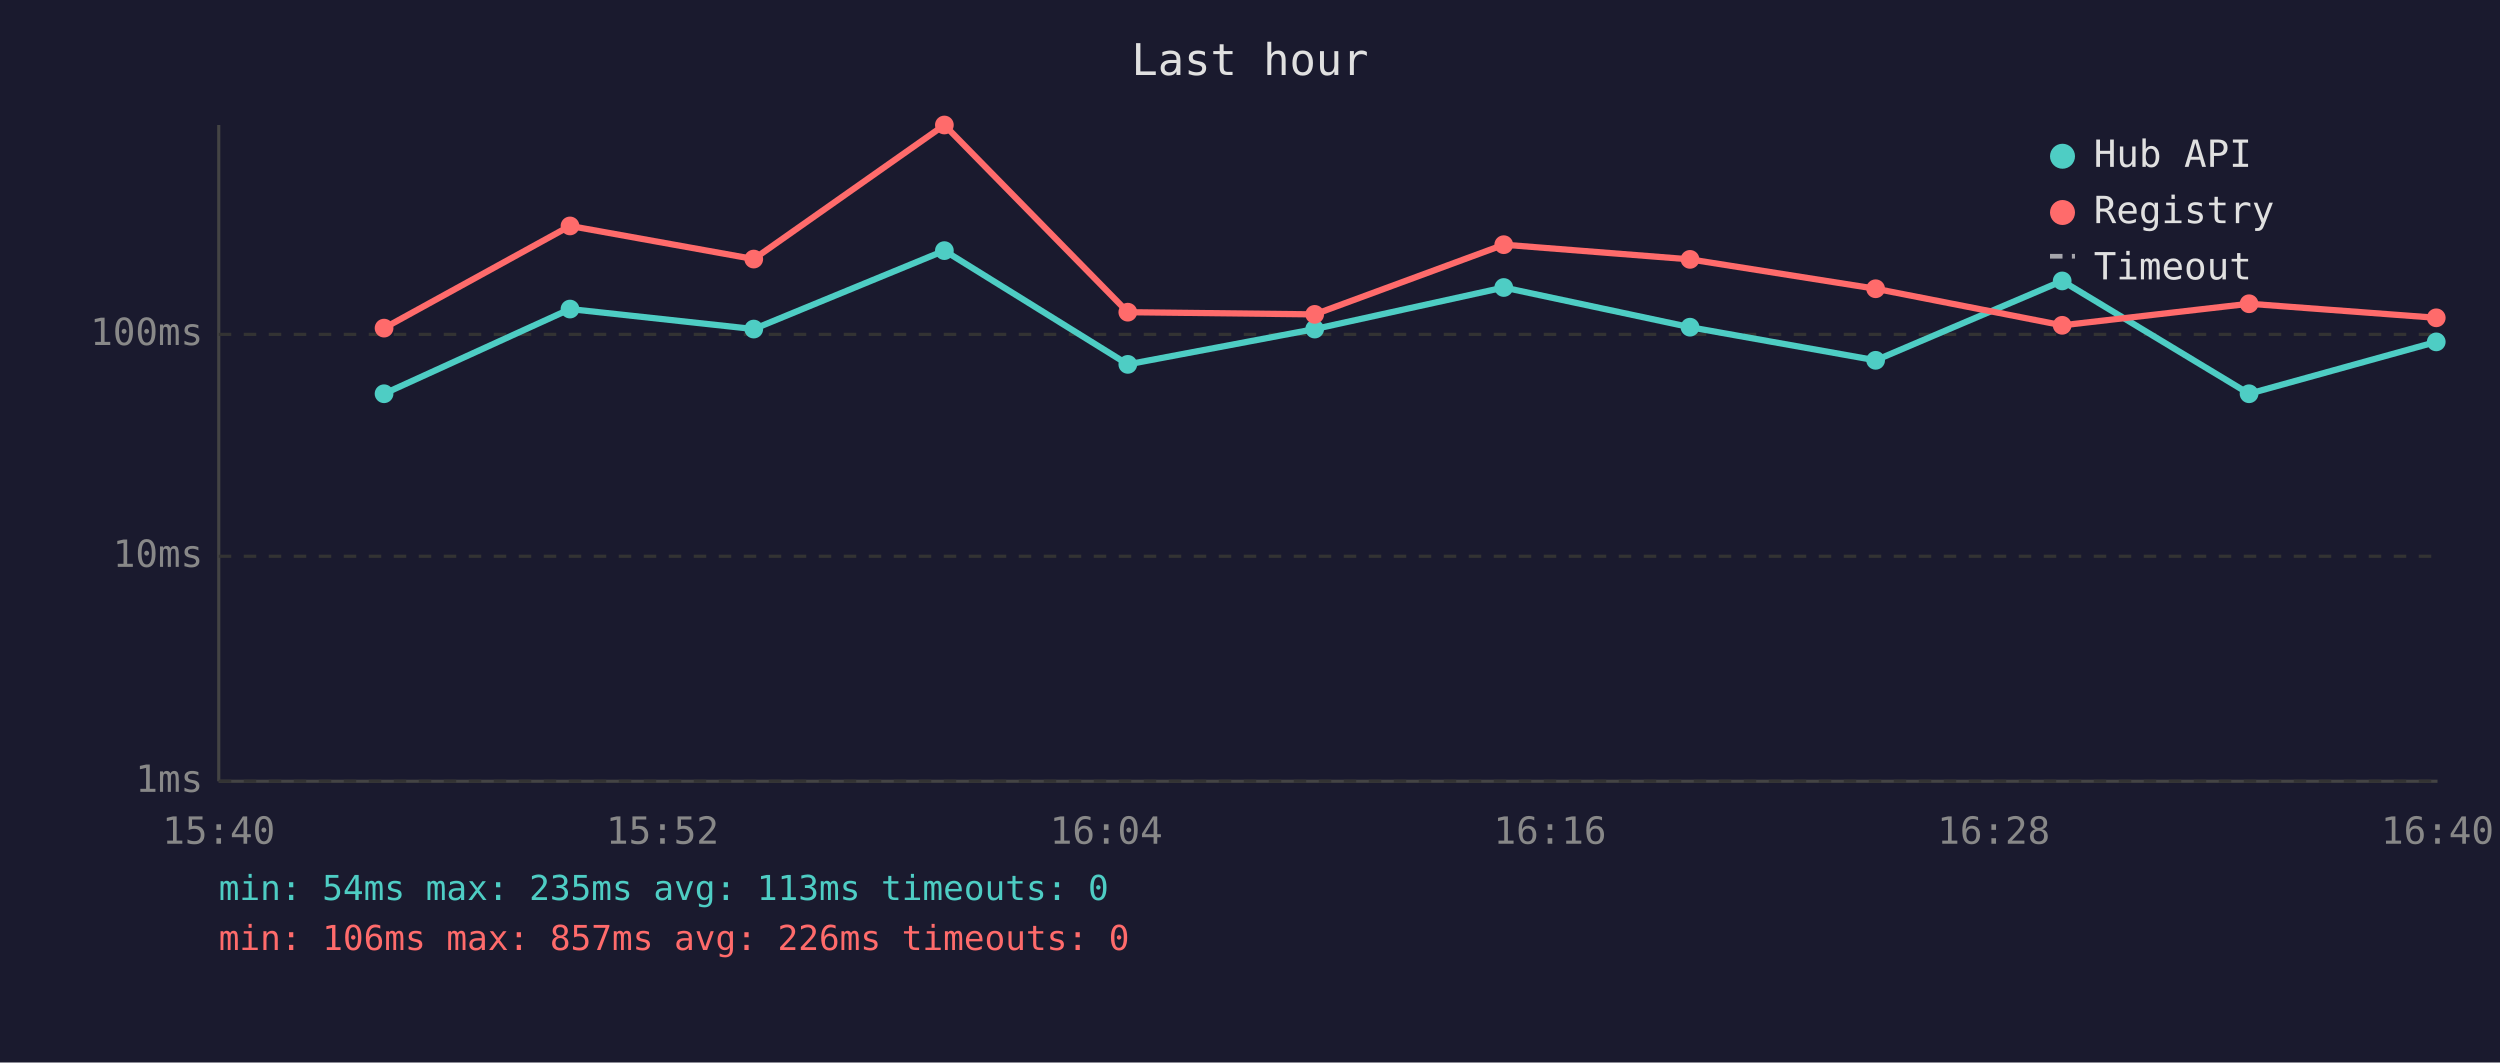
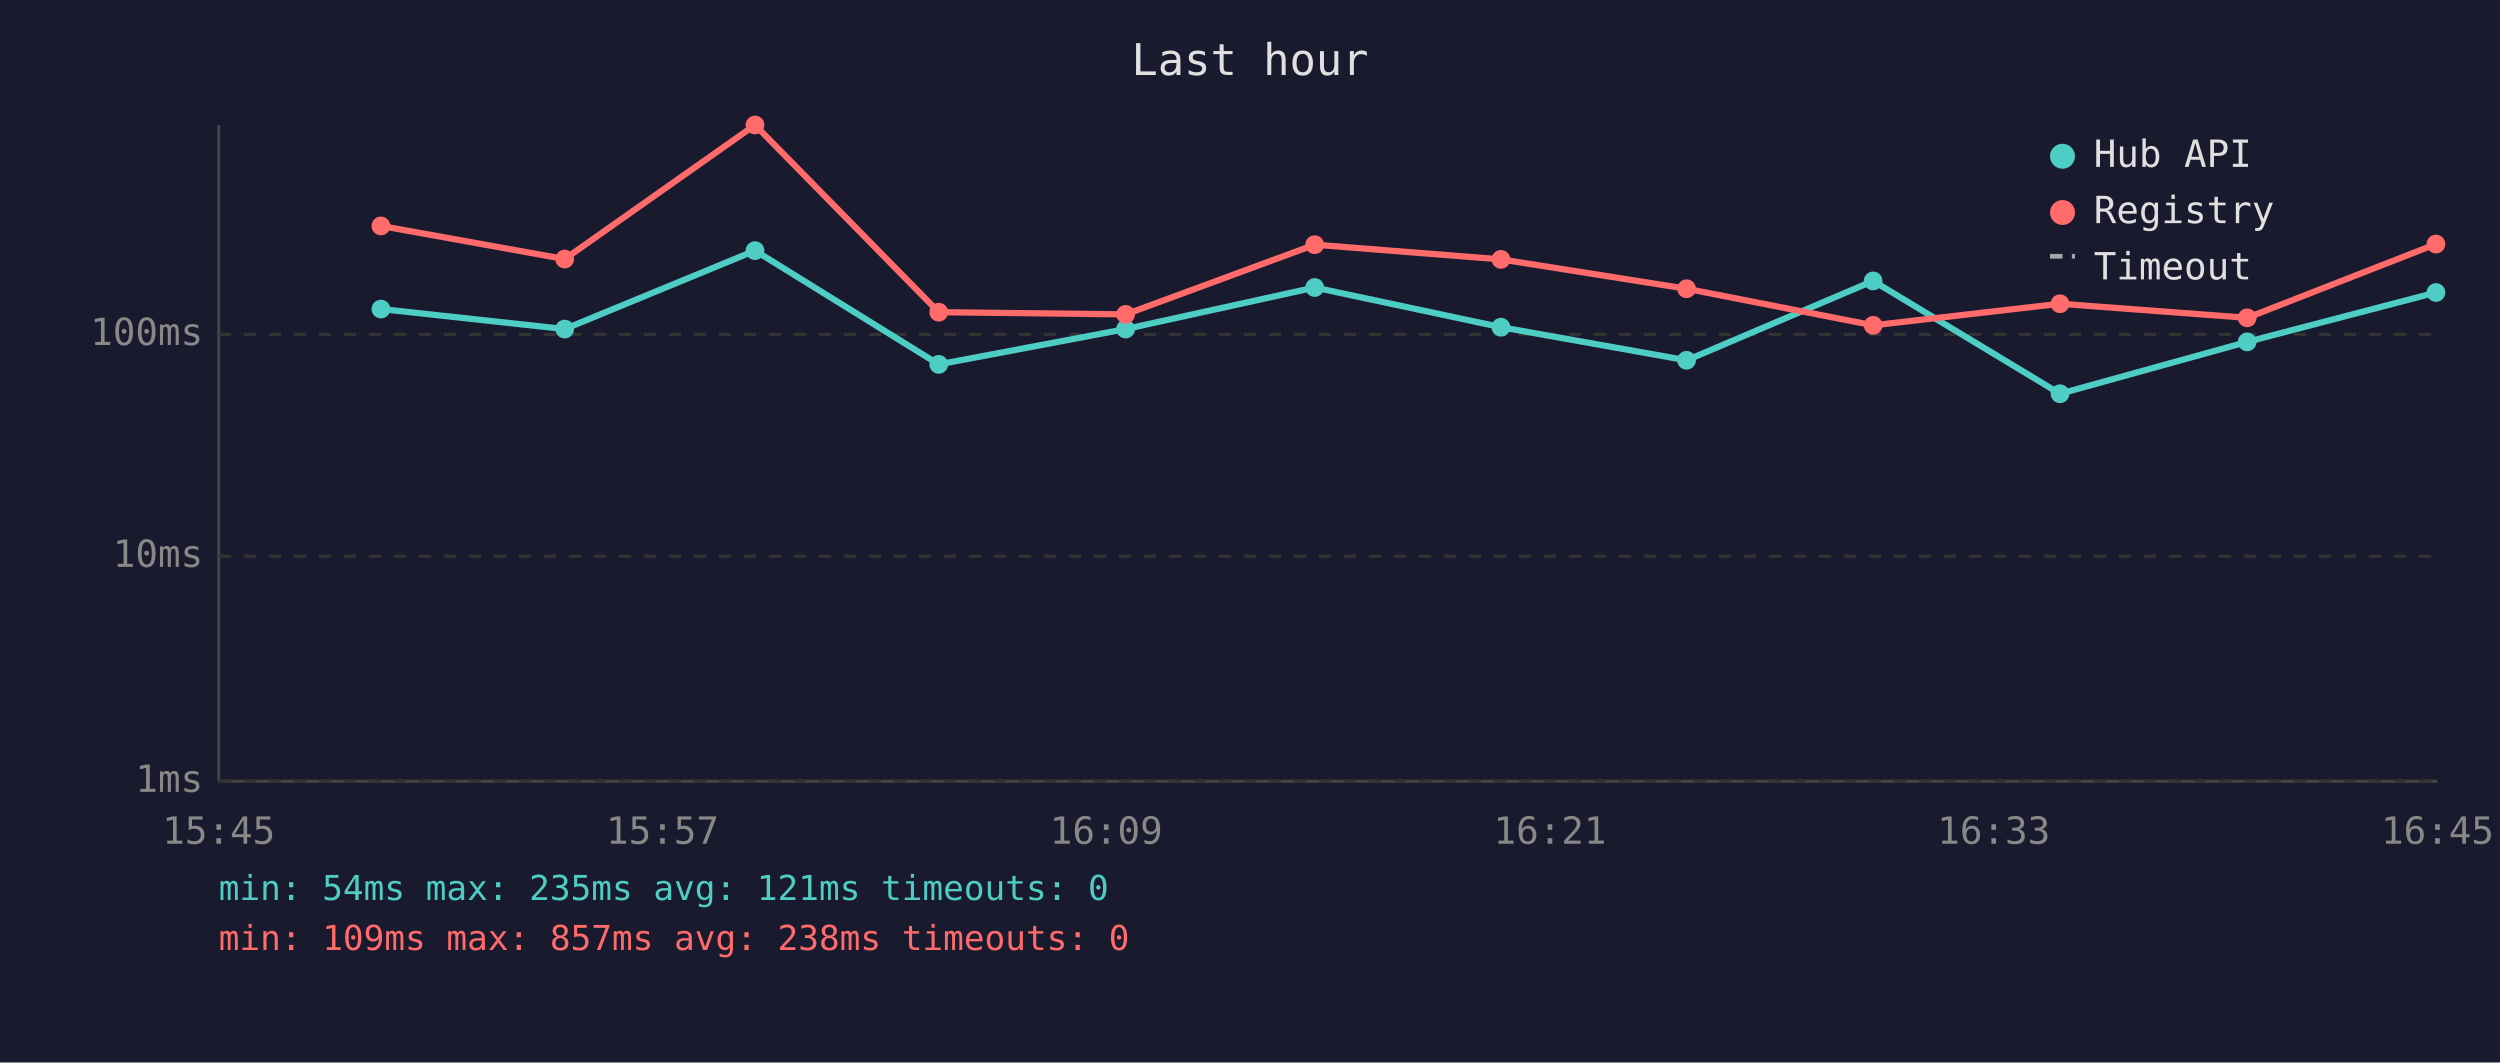
<svg xmlns="http://www.w3.org/2000/svg" viewBox="0 0 800 340" font-family="monospace" font-size="12">
  <rect width="800" height="340" fill="#1a1a2e" />
  <text x="400" y="24" fill="#e0e0e0" font-size="14" text-anchor="middle">Last hour</text>
  <line x1="70" y1="40" x2="70" y2="250" stroke="#444" stroke-width="1" />
  <line x1="70" y1="250" x2="780" y2="250" stroke="#444" stroke-width="1" />
  <line x1="70" y1="250" x2="780" y2="250" stroke="#333" stroke-width="1" stroke-dasharray="4" />
  <text x="65" y="250" fill="#888" text-anchor="end" dominant-baseline="middle">1ms</text>
  <line x1="70" y1="178" x2="780" y2="178" stroke="#333" stroke-width="1" stroke-dasharray="4" />
  <text x="65" y="178" fill="#888" text-anchor="end" dominant-baseline="middle">10ms</text>
  <line x1="70" y1="107" x2="780" y2="107" stroke="#333" stroke-width="1" stroke-dasharray="4" />
  <text x="65" y="107" fill="#888" text-anchor="end" dominant-baseline="middle">100ms</text>
-   <text x="70" y="270" fill="#888" text-anchor="middle">15:40</text>
-   <text x="212" y="270" fill="#888" text-anchor="middle">15:52</text>
-   <text x="354" y="270" fill="#888" text-anchor="middle">16:04</text>
-   <text x="496" y="270" fill="#888" text-anchor="middle">16:16</text>
-   <text x="638" y="270" fill="#888" text-anchor="middle">16:28</text>
-   <text x="780" y="270" fill="#888" text-anchor="middle">16:40</text>
-   <polyline points="122.9,126.0 182.4,98.9 241.2,105.3 302.2,80.2 360.9,116.6 420.7,105.3 481.2,92.0 540.8,104.7 600.2,115.3 659.9,89.9 719.7,126.0 779.6,109.4" fill="none" stroke="#4ecdc4" stroke-width="2" opacity="1" />
-   <circle cx="122.9" cy="126.0" r="3" fill="#4ecdc4" />
-   <circle cx="182.4" cy="98.9" r="3" fill="#4ecdc4" />
-   <circle cx="241.2" cy="105.3" r="3" fill="#4ecdc4" />
-   <circle cx="302.2" cy="80.2" r="3" fill="#4ecdc4" />
-   <circle cx="360.9" cy="116.6" r="3" fill="#4ecdc4" />
-   <circle cx="420.7" cy="105.3" r="3" fill="#4ecdc4" />
-   <circle cx="481.2" cy="92.0" r="3" fill="#4ecdc4" />
-   <circle cx="540.8" cy="104.7" r="3" fill="#4ecdc4" />
-   <circle cx="600.2" cy="115.3" r="3" fill="#4ecdc4" />
-   <circle cx="659.9" cy="89.9" r="3" fill="#4ecdc4" />
-   <circle cx="719.7" cy="126.0" r="3" fill="#4ecdc4" />
-   <circle cx="779.6" cy="109.4" r="3" fill="#4ecdc4" />
-   <polyline points="122.9,105.0 182.4,72.3 241.2,82.9 302.2,40.0 360.9,99.9 420.7,100.6 481.2,78.3 540.8,83.0 600.2,92.4 659.9,104.1 719.7,97.2 779.6,101.7" fill="none" stroke="#ff6b6b" stroke-width="2" opacity="1" />
-   <circle cx="122.9" cy="105.0" r="3" fill="#ff6b6b" />
-   <circle cx="182.4" cy="72.3" r="3" fill="#ff6b6b" />
-   <circle cx="241.2" cy="82.9" r="3" fill="#ff6b6b" />
-   <circle cx="302.2" cy="40.0" r="3" fill="#ff6b6b" />
-   <circle cx="360.9" cy="99.9" r="3" fill="#ff6b6b" />
-   <circle cx="420.7" cy="100.6" r="3" fill="#ff6b6b" />
-   <circle cx="481.2" cy="78.3" r="3" fill="#ff6b6b" />
-   <circle cx="540.8" cy="83.0" r="3" fill="#ff6b6b" />
-   <circle cx="600.2" cy="92.4" r="3" fill="#ff6b6b" />
-   <circle cx="659.9" cy="104.1" r="3" fill="#ff6b6b" />
-   <circle cx="719.7" cy="97.2" r="3" fill="#ff6b6b" />
-   <circle cx="779.6" cy="101.7" r="3" fill="#ff6b6b" />
+   <text x="70" y="270" fill="#888" text-anchor="middle">15:45</text>
+   <text x="212" y="270" fill="#888" text-anchor="middle">15:57</text>
+   <text x="354" y="270" fill="#888" text-anchor="middle">16:09</text>
+   <text x="496" y="270" fill="#888" text-anchor="middle">16:21</text>
+   <text x="638" y="270" fill="#888" text-anchor="middle">16:33</text>
+   <text x="780" y="270" fill="#888" text-anchor="middle">16:45</text>
+   <polyline points="121.9,98.9 180.7,105.3 241.6,80.2 300.4,116.6 360.2,105.3 420.7,92.0 480.3,104.7 539.7,115.3 599.4,89.9 659.2,126.0 719.1,109.4 779.5,93.6" fill="none" stroke="#4ecdc4" stroke-width="2" opacity="1" />
+   <circle cx="121.9" cy="98.9" r="3" fill="#4ecdc4" />
+   <circle cx="180.7" cy="105.3" r="3" fill="#4ecdc4" />
+   <circle cx="241.6" cy="80.2" r="3" fill="#4ecdc4" />
+   <circle cx="300.4" cy="116.6" r="3" fill="#4ecdc4" />
+   <circle cx="360.2" cy="105.3" r="3" fill="#4ecdc4" />
+   <circle cx="420.7" cy="92.0" r="3" fill="#4ecdc4" />
+   <circle cx="480.3" cy="104.7" r="3" fill="#4ecdc4" />
+   <circle cx="539.7" cy="115.3" r="3" fill="#4ecdc4" />
+   <circle cx="599.4" cy="89.9" r="3" fill="#4ecdc4" />
+   <circle cx="659.2" cy="126.0" r="3" fill="#4ecdc4" />
+   <circle cx="719.1" cy="109.4" r="3" fill="#4ecdc4" />
+   <circle cx="779.5" cy="93.6" r="3" fill="#4ecdc4" />
+   <polyline points="121.9,72.3 180.7,82.9 241.6,40.0 300.4,99.9 360.2,100.6 420.7,78.3 480.3,83.0 539.7,92.4 599.4,104.1 659.2,97.2 719.1,101.7 779.5,78.1" fill="none" stroke="#ff6b6b" stroke-width="2" opacity="1" />
+   <circle cx="121.9" cy="72.3" r="3" fill="#ff6b6b" />
+   <circle cx="180.7" cy="82.9" r="3" fill="#ff6b6b" />
+   <circle cx="241.6" cy="40.0" r="3" fill="#ff6b6b" />
+   <circle cx="300.4" cy="99.9" r="3" fill="#ff6b6b" />
+   <circle cx="360.2" cy="100.6" r="3" fill="#ff6b6b" />
+   <circle cx="420.7" cy="78.3" r="3" fill="#ff6b6b" />
+   <circle cx="480.3" cy="83.0" r="3" fill="#ff6b6b" />
+   <circle cx="539.7" cy="92.4" r="3" fill="#ff6b6b" />
+   <circle cx="599.4" cy="104.1" r="3" fill="#ff6b6b" />
+   <circle cx="659.2" cy="97.2" r="3" fill="#ff6b6b" />
+   <circle cx="719.1" cy="101.7" r="3" fill="#ff6b6b" />
+   <circle cx="779.5" cy="78.1" r="3" fill="#ff6b6b" />
  <circle cx="660" cy="50" r="4" fill="#4ecdc4" />
  <text x="670" y="50" fill="#e0e0e0" dominant-baseline="middle">Hub API</text>
  <circle cx="660" cy="68" r="4" fill="#ff6b6b" />
  <text x="670" y="68" fill="#e0e0e0" dominant-baseline="middle">Registry</text>
  <line x1="656" y1="82" x2="664" y2="82" stroke="#e0e0e0" stroke-width="1.5" stroke-dasharray="4,3" opacity="0.7" />
  <text x="670" y="86" fill="#e0e0e0" dominant-baseline="middle">Timeout</text>
-   <text x="70" y="288" fill="#4ecdc4" font-size="11">min: 54ms  max: 235ms  avg: 113ms  timeouts: 0</text>
-   <text x="70" y="304" fill="#ff6b6b" font-size="11">min: 106ms  max: 857ms  avg: 226ms  timeouts: 0</text>
+   <text x="70" y="288" fill="#4ecdc4" font-size="11">min: 54ms  max: 235ms  avg: 121ms  timeouts: 0</text>
+   <text x="70" y="304" fill="#ff6b6b" font-size="11">min: 109ms  max: 857ms  avg: 238ms  timeouts: 0</text>
</svg>
